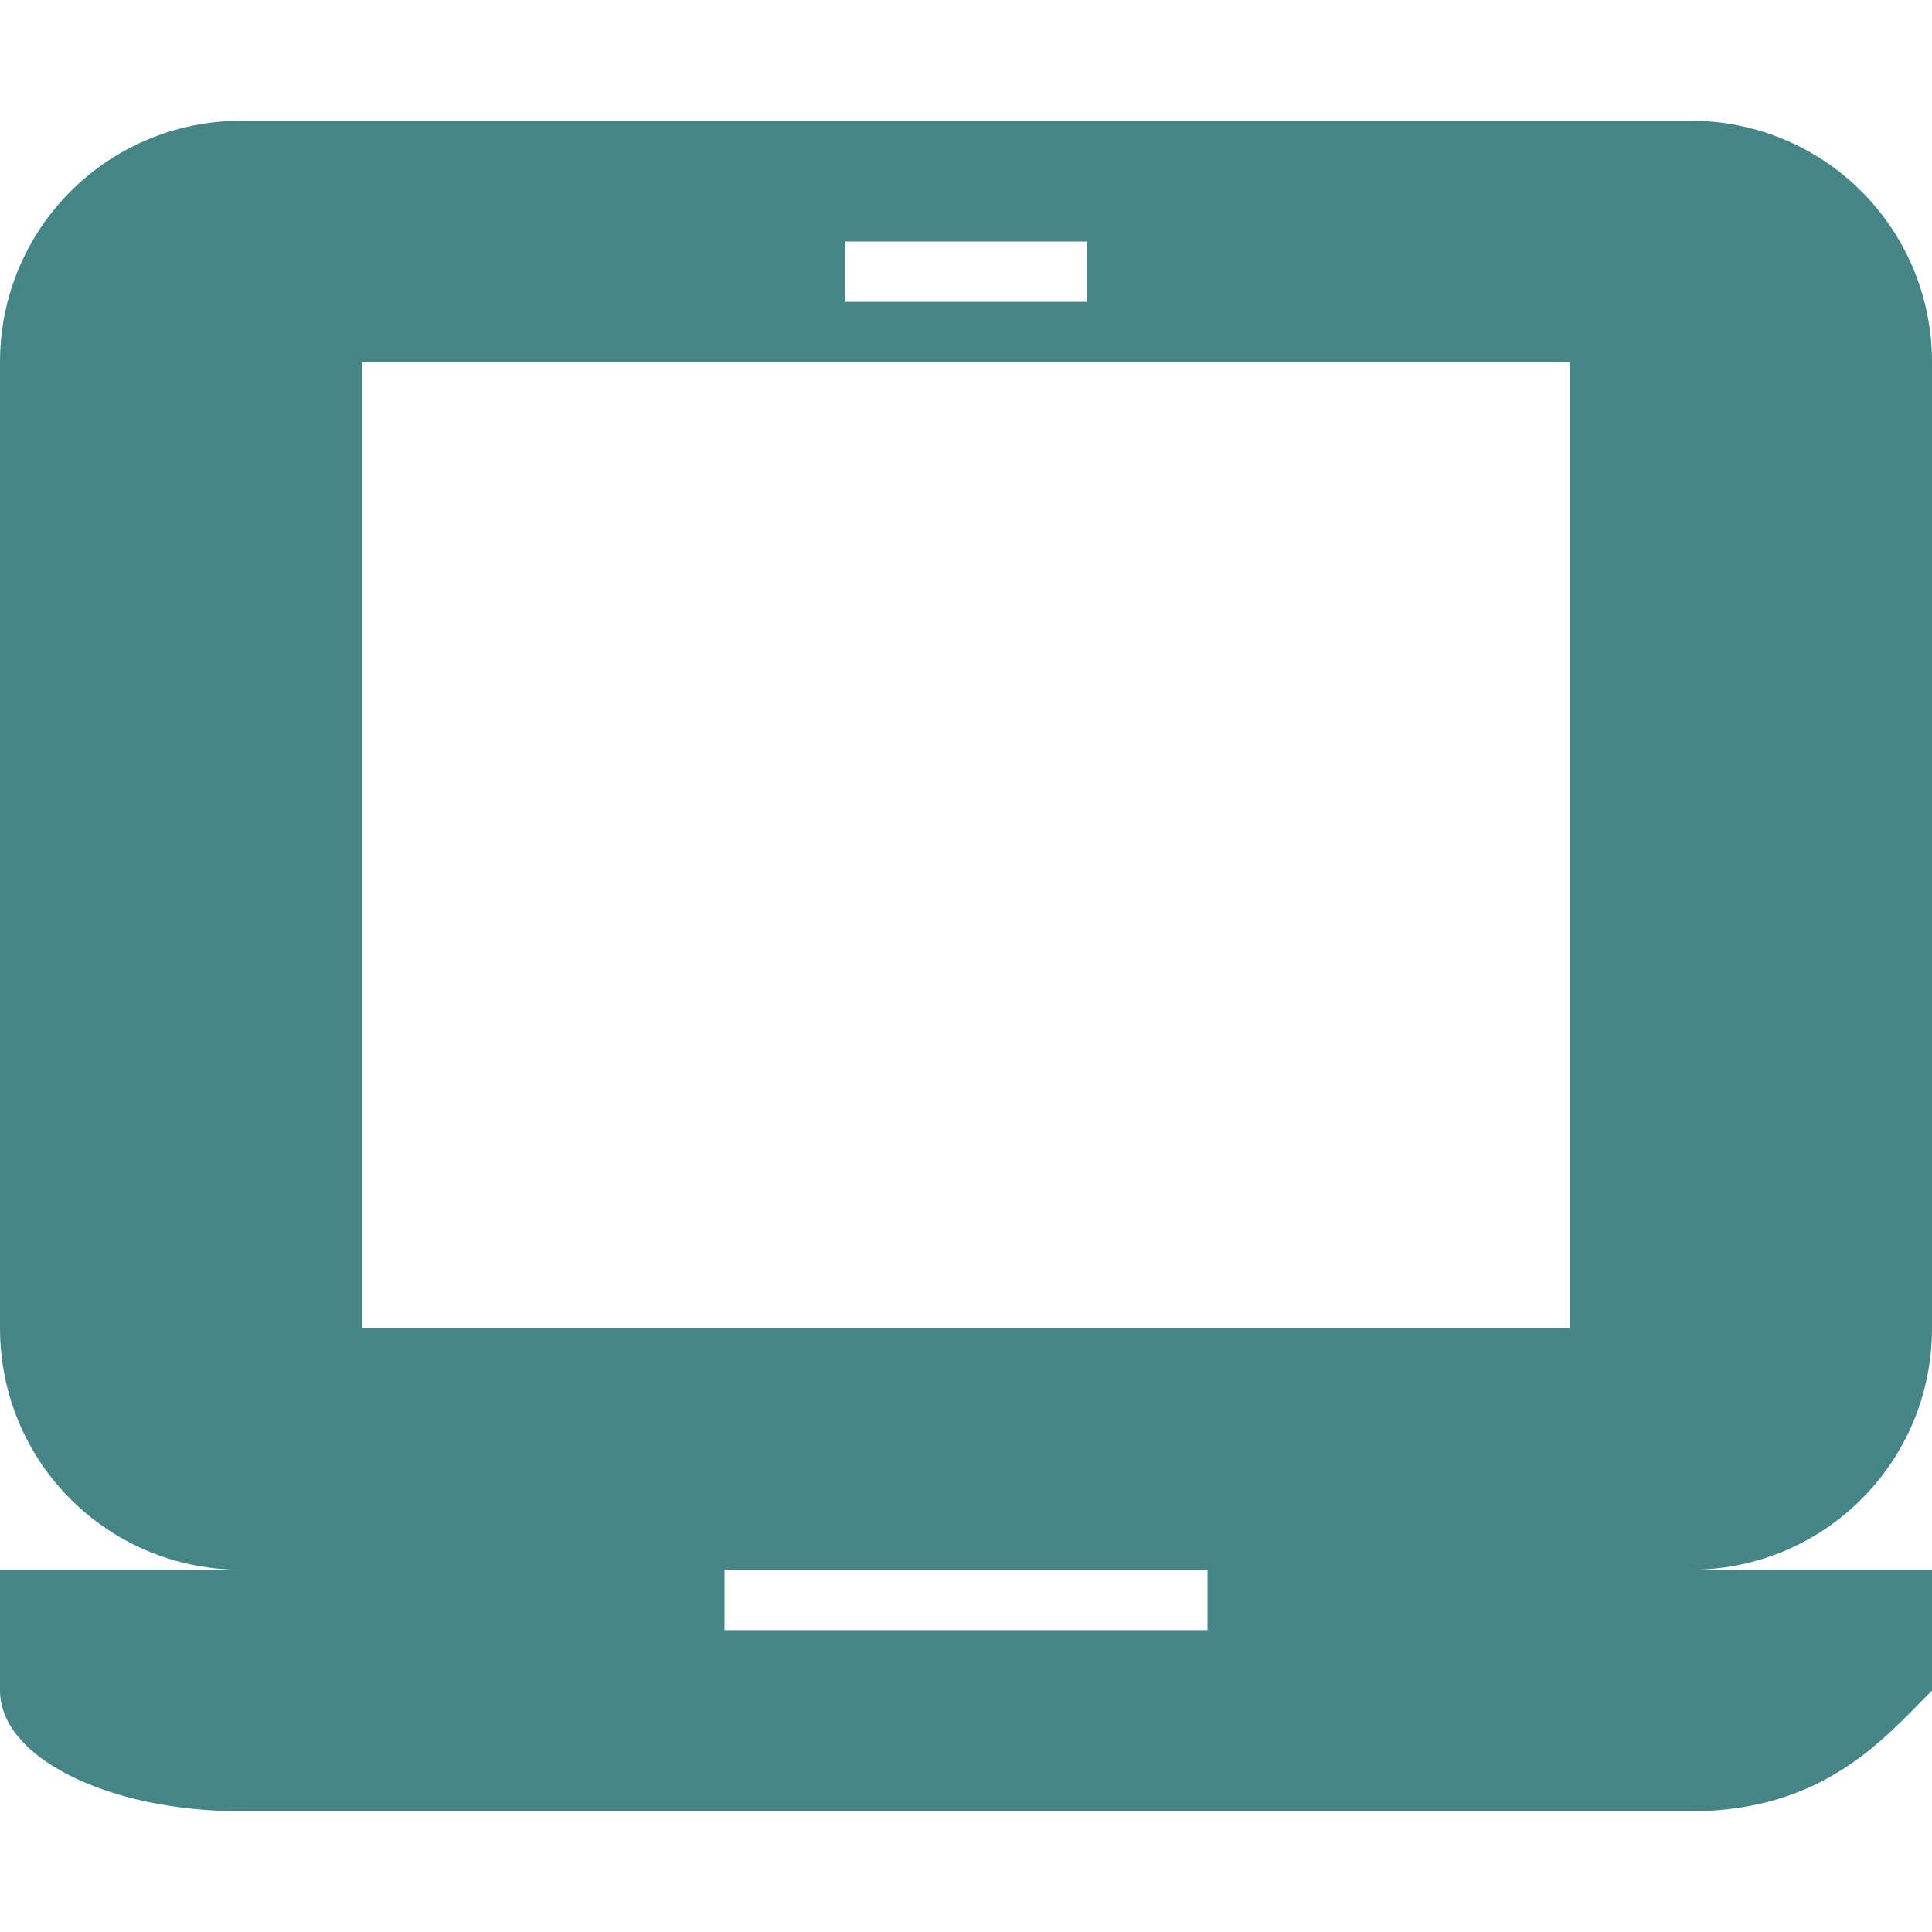
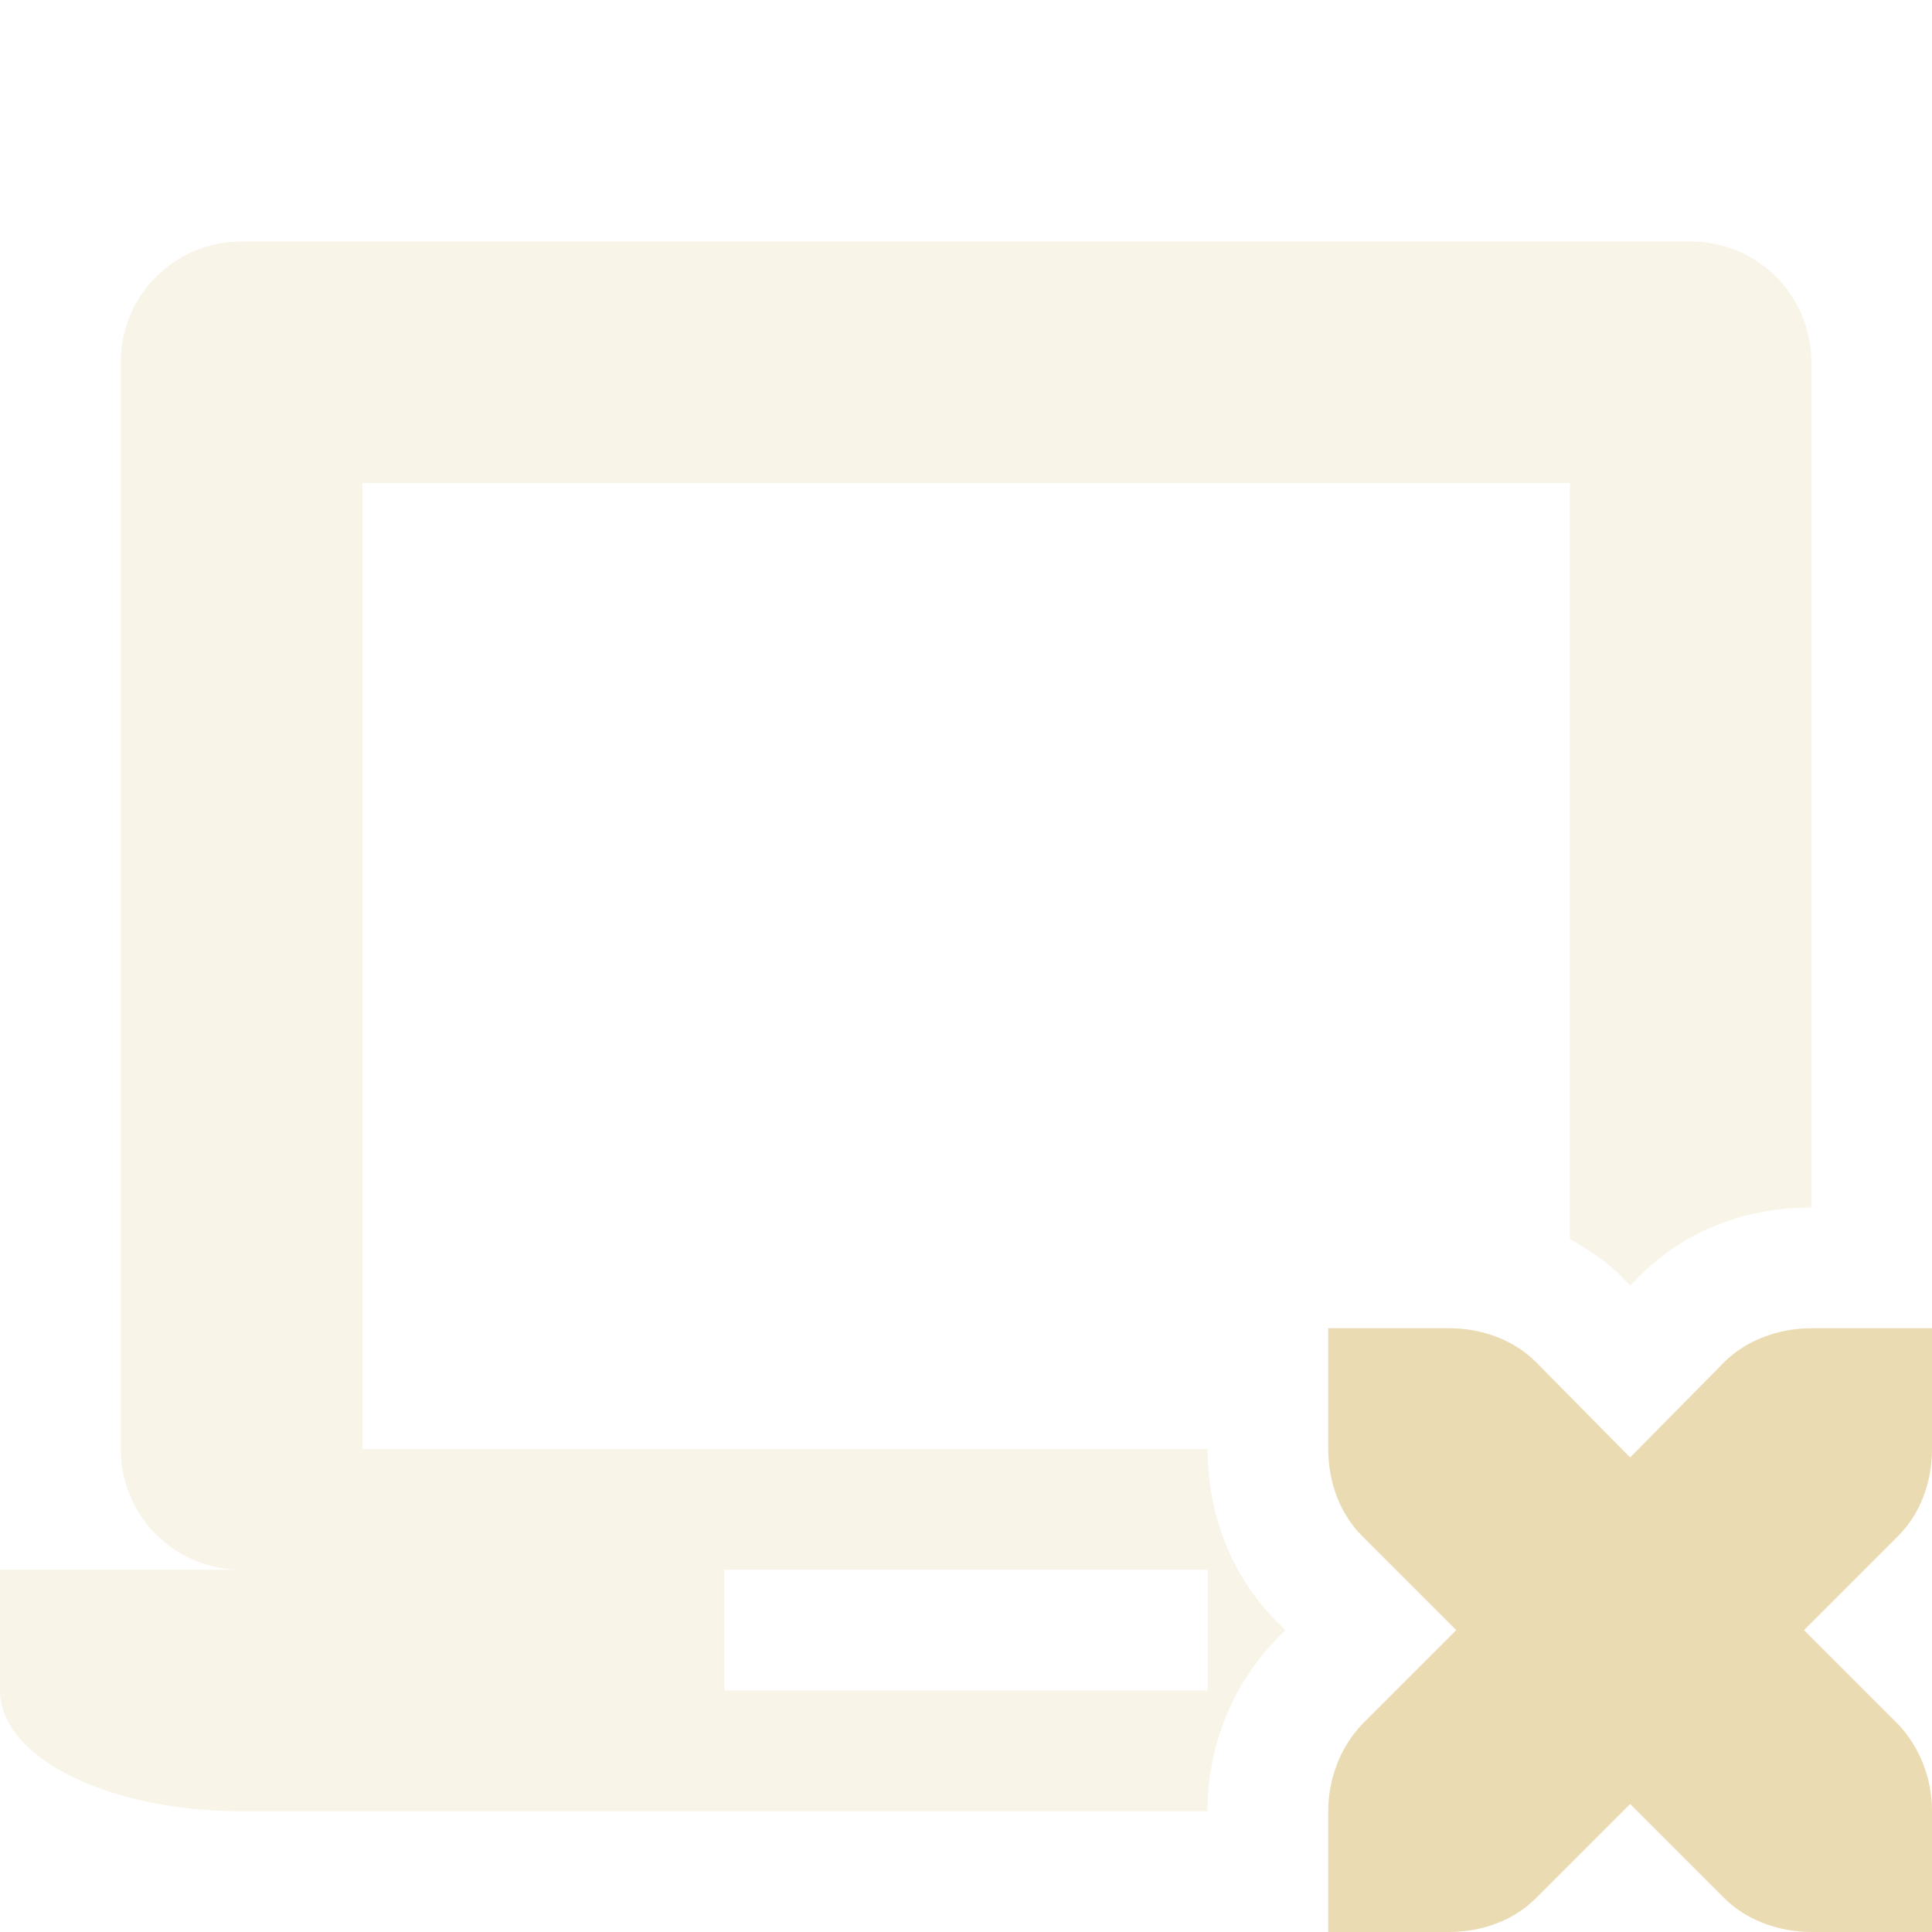
<svg xmlns="http://www.w3.org/2000/svg" width="16" height="16" version="1.1">
  <defs>
-     <style id="current-color-scheme" type="text/css">
-    .ColorScheme-Text { color:#ebdbb2; } .ColorScheme-Highlight { color:#458588; }
-   </style>
+     <style id="current-color-scheme" type="text/css">.ColorScheme-Text { color:#ebdbb2; } .ColorScheme-Highlight { color:#458588; } .ColorScheme-NeutralText { color:#fe8019; } .ColorScheme-PositiveText { color:#689d6a; } .ColorScheme-NegativeText { color:#fb4934; }</style>
  </defs>
-   <path style="fill:currentColor" class="ColorScheme-Highlight" d="M 2,1 C 0.892,1 0,1.892 0,3 V 11 C 0,12.108 0.892,13 2,13 H 0 V 14 C 0,14.554 0.892,15 2,15 H 14 C 15.108,15 15.608,14.392 16,14 V 13 H 14 C 15.108,13 16,12.108 16,11 V 3 C 16,1.892 15.108,1 14,1 Z M 7,2 H 9 V 2.5 H 7 Z M 3,3 H 13 V 11 H 3 Z M 6,13 H 10 V 13.5 H 6 Z" />
+   <path class="ColorScheme-Text" d="m2 2c-0.554 0-1 0.446-1 1v9c0 0.554 0.446 1 1 1h-2v1c0 0.554 0.892 1 2 1h8c0-0.517 0.189-1.022 0.555-1.408a1 1 0 0 1 0.018-0.02l0.072-0.072-0.072-0.072c-0.39-0.39-0.572-0.91-0.572-1.428h-7v-8h10v6.262c0.152 0.084 0.299 0.182 0.428 0.31a1 1 0 0 1 0.004 0.006l0.068 0.068 0.068-0.068a1 1 0 0 1 0.004-0.006c0.403-0.403 0.911-0.572 1.428-0.572v-7c0-0.554-0.446-1-1-1h-12zm4 11h4v1h-4v-1z" fill="currentColor" opacity=".3" />
+   <path class="ColorScheme-Text" d="m11 11v1c0 0.28 0.1 0.54 0.28 0.72l0.78 0.78-0.78 0.78c-0.18 0.19-0.28 0.45-0.28 0.72v1h1c0.28 0 0.54-0.1 0.72-0.28l0.78-0.78 0.78 0.78c0.18 0.18 0.45 0.28 0.72 0.28h1v-1c0-0.27-0.1-0.53-0.28-0.72l-0.78-0.78 0.78-0.78c0.18-0.18 0.28-0.44 0.28-0.72v-1h-1c-0.27 0-0.54 0.1-0.72 0.28l-0.78 0.79-0.78-0.79c-0.18-0.18-0.44-0.28-0.72-0.28z" fill="currentColor" />
</svg>
